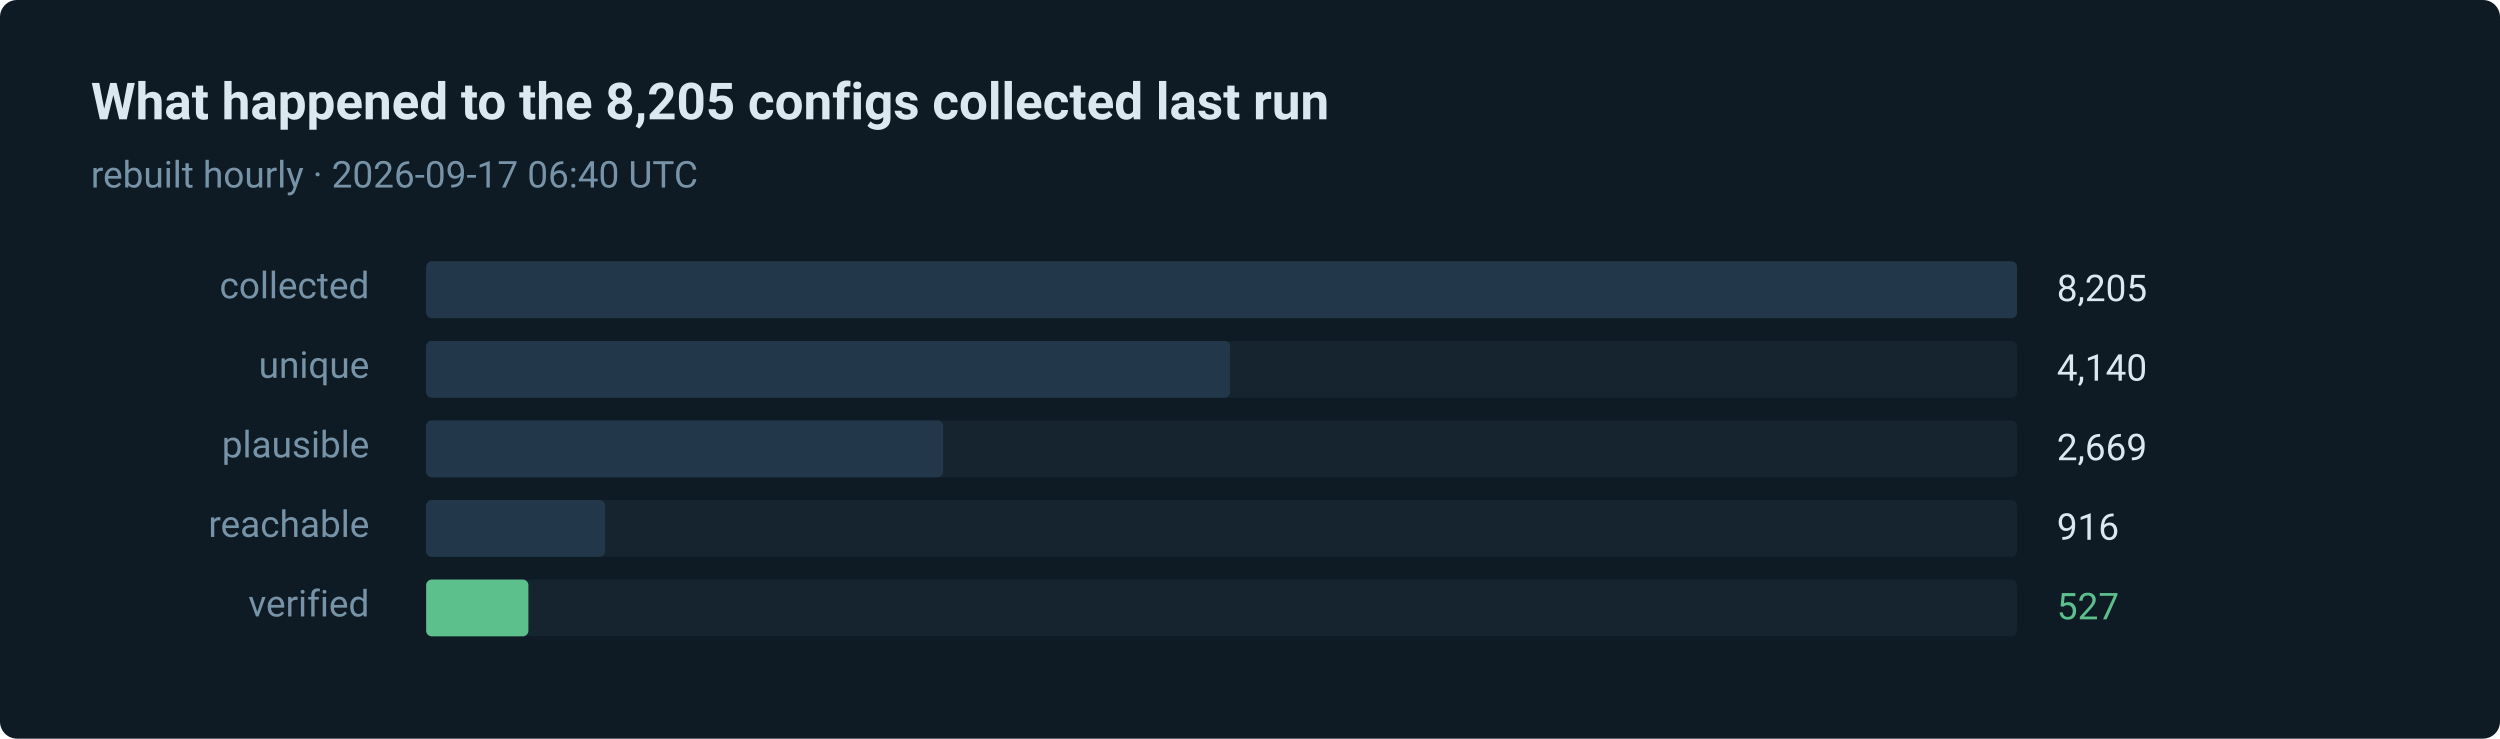
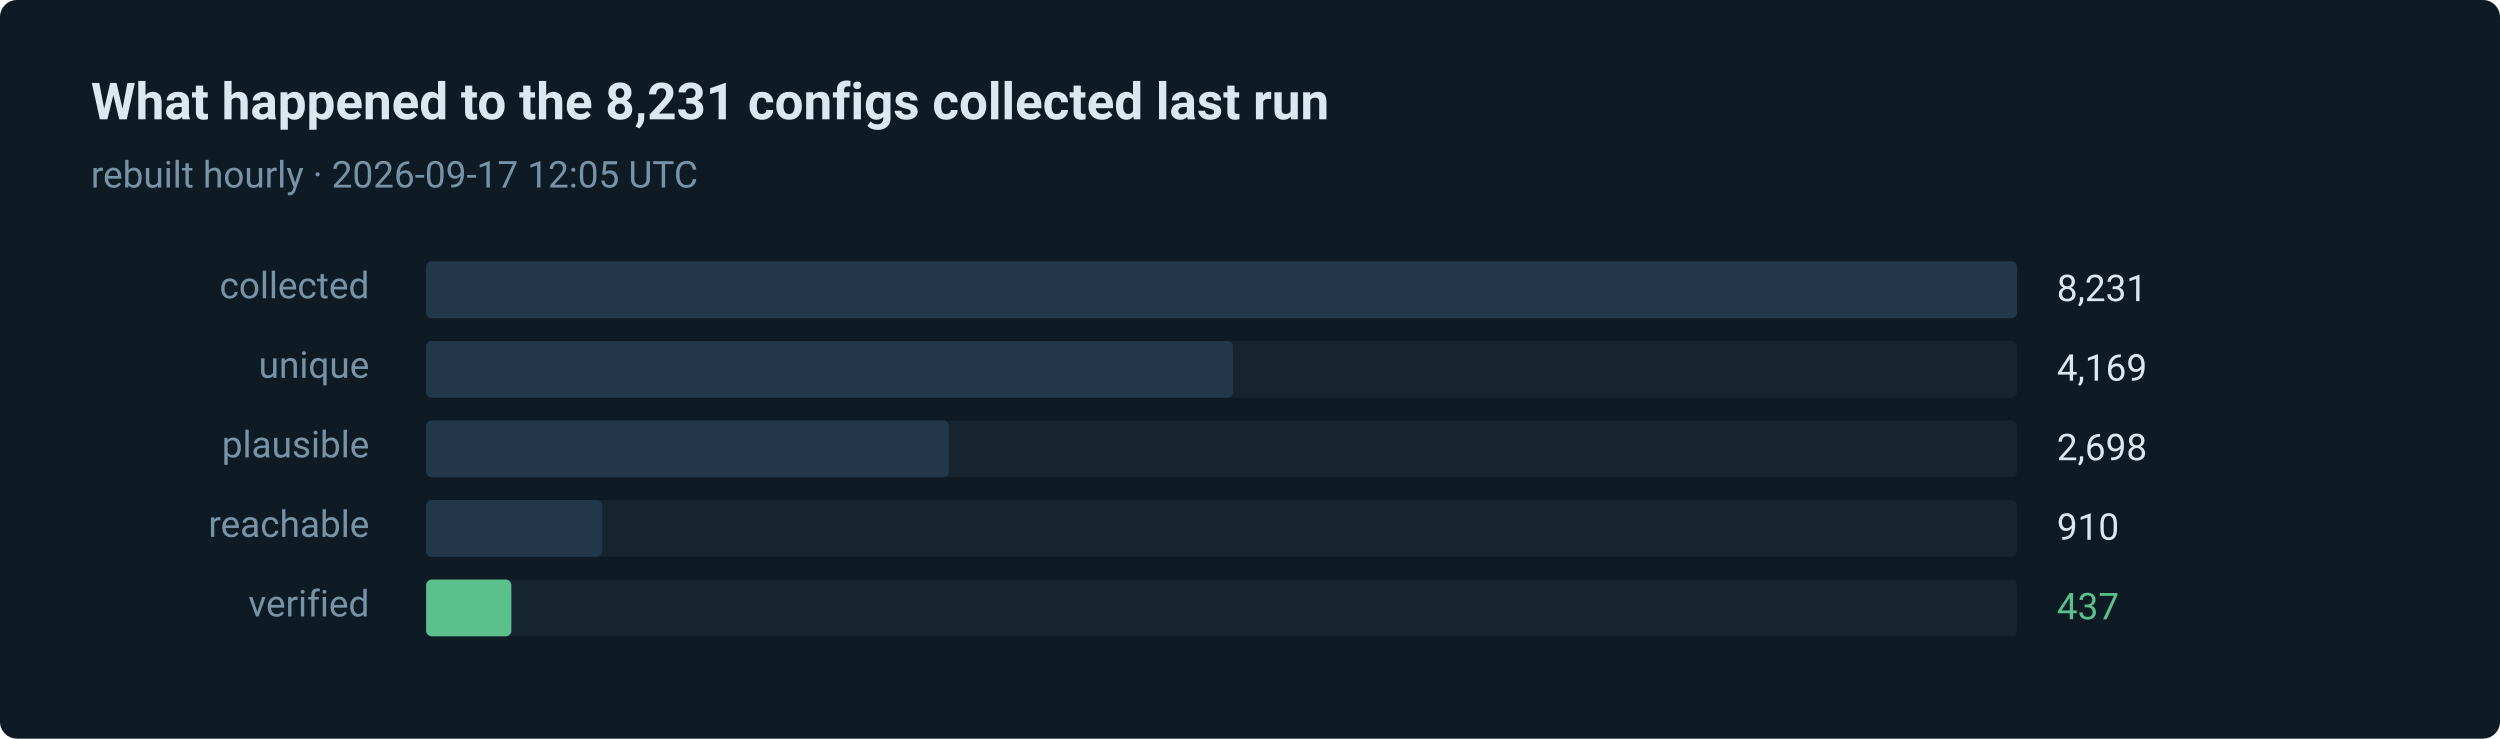
- <svg xmlns="http://www.w3.org/2000/svg" width="880" height="260" viewBox="0 0 880 260" role="img" aria-label="527 of 8205 routes verified in the last run">
+ <svg xmlns="http://www.w3.org/2000/svg" width="880" height="260" viewBox="0 0 880 260" role="img" aria-label="437 of 8231 routes verified in the last run">
  <style>text { font-family: ui-sans-serif, system-ui, -apple-system, 'Segoe UI', Roboto, 'Helvetica Neue', Arial, sans-serif; }</style>
  <rect width="880" height="260" rx="6" fill="#0e1a24" />
-   <text x="32" y="42" fill="#dce8f0" font-size="18" font-weight="600">What happened to the 8,205 configs collected last run</text>
-   <text x="32" y="66" fill="#7793a8" font-size="13">rebuilt hourly · 2026-09-17 06:40 UTC</text>
+   <text x="32" y="42" fill="#dce8f0" font-size="18" font-weight="600">What happened to the 8,231 configs collected last run</text>
+   <text x="32" y="66" fill="#7793a8" font-size="13">rebuilt hourly · 2026-09-17 12:05 UTC</text>
  <text x="130" y="105" fill="#7793a8" font-size="13" text-anchor="end">collected</text>
  <rect x="150" y="92" width="560" height="20" rx="2" fill="#15242f" />
  <rect x="150" y="92" width="560" height="20" rx="2" fill="#22384a" />
-   <text x="724" y="106" fill="#dce8f0" font-size="13">8,205</text>
+   <text x="724" y="106" fill="#dce8f0" font-size="13">8,231</text>
  <text x="130" y="133" fill="#7793a8" font-size="13" text-anchor="end">unique</text>
  <rect x="150" y="120" width="560" height="20" rx="2" fill="#15242f" />
-   <rect x="150" y="120" width="283" height="20" rx="2" fill="#22384a" />
-   <text x="724" y="134" fill="#dce8f0" font-size="13">4,140</text>
+   <rect x="150" y="120" width="284" height="20" rx="2" fill="#22384a" />
+   <text x="724" y="134" fill="#dce8f0" font-size="13">4,169</text>
  <text x="130" y="161" fill="#7793a8" font-size="13" text-anchor="end">plausible</text>
  <rect x="150" y="148" width="560" height="20" rx="2" fill="#15242f" />
-   <rect x="150" y="148" width="182" height="20" rx="2" fill="#22384a" />
-   <text x="724" y="162" fill="#dce8f0" font-size="13">2,669</text>
+   <rect x="150" y="148" width="184" height="20" rx="2" fill="#22384a" />
+   <text x="724" y="162" fill="#dce8f0" font-size="13">2,698</text>
  <text x="130" y="189" fill="#7793a8" font-size="13" text-anchor="end">reachable</text>
  <rect x="150" y="176" width="560" height="20" rx="2" fill="#15242f" />
-   <rect x="150" y="176" width="63" height="20" rx="2" fill="#22384a" />
-   <text x="724" y="190" fill="#dce8f0" font-size="13">916</text>
+   <rect x="150" y="176" width="62" height="20" rx="2" fill="#22384a" />
+   <text x="724" y="190" fill="#dce8f0" font-size="13">910</text>
  <text x="130" y="217" fill="#7793a8" font-size="13" text-anchor="end">verified</text>
  <rect x="150" y="204" width="560" height="20" rx="2" fill="#15242f" />
-   <rect x="150" y="204" width="36" height="20" rx="2" fill="#5bc08c" />
-   <text x="724" y="218" fill="#5bc08c" font-size="13">527</text>
+   <rect x="150" y="204" width="30" height="20" rx="2" fill="#5bc08c" />
+   <text x="724" y="218" fill="#5bc08c" font-size="13">437</text>
</svg>
